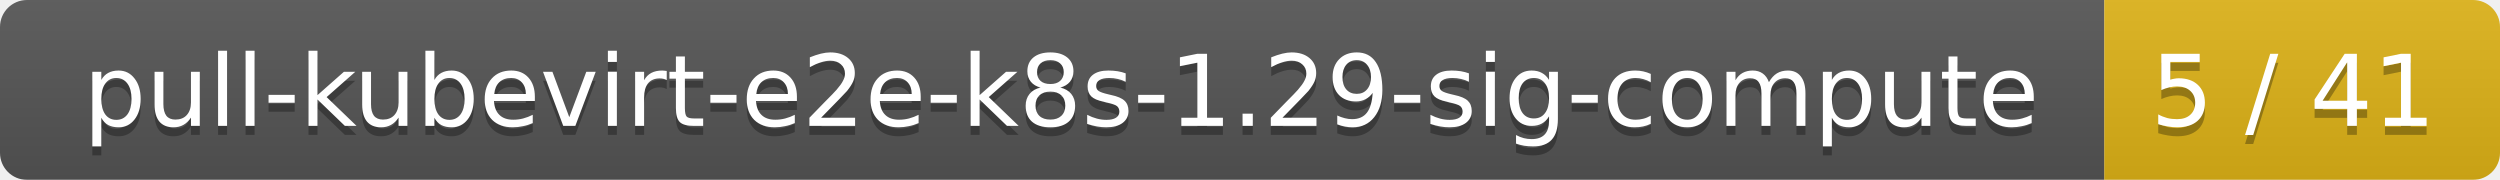
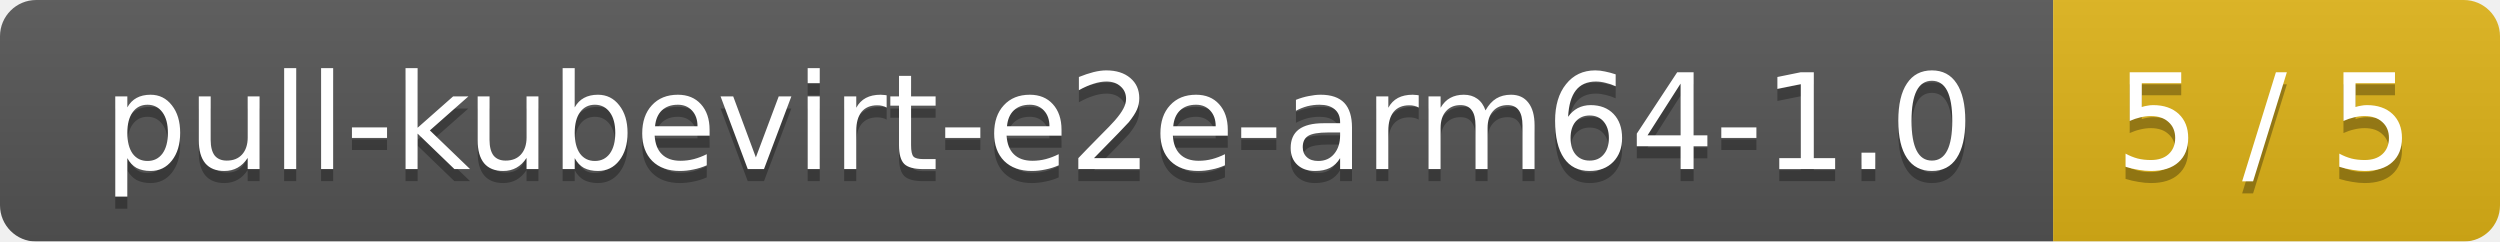
- <svg xmlns="http://www.w3.org/2000/svg" width="278" height="20">
+ <svg xmlns="http://www.w3.org/2000/svg" width="207" height="20">
  <linearGradient id="smooth" x2="0" y2="100%">
    <stop offset="0" stop-color="#bbb" stop-opacity=".1" />
    <stop offset="1" stop-opacity=".1" />
  </linearGradient>
  <mask id="round">
-     <rect width="278" height="20" rx="3" fill="#fff" />
+     <rect width="207" height="20" rx="3" fill="#fff" />
  </mask>
  <g mask="url(#round)">
-     <rect width="234" height="20" fill="#555" />
-     <rect x="234" width="44" height="20" fill="#dfb317" />
-     <rect width="278" height="20" fill="url(#smooth)" />
+     <rect width="170" height="20" fill="#555" />
+     <rect x="170" width="37" height="20" fill="#dfb317" />
+     <rect width="207" height="20" fill="url(#smooth)" />
  </g>
  <g fill="#fff" text-anchor="middle" font-family="DejaVu Sans,Verdana,Geneva,sans-serif" font-size="11">
-     <text x="118" y="15" fill="#010101" fill-opacity=".3">pull-kubevirt-e2e-k8s-1.29-sig-compute</text>
-     <text x="118" y="14">pull-kubevirt-e2e-k8s-1.29-sig-compute</text>
-     <text x="255" y="15" fill="#010101" fill-opacity=".3">5 / 41</text>
-     <text x="255" y="14">5 / 41</text>
+     <text x="86" y="15" fill="#010101" fill-opacity=".3">pull-kubevirt-e2e-arm64-1.0</text>
+     <text x="86" y="14">pull-kubevirt-e2e-arm64-1.0</text>
+     <text x="187.5" y="15" fill="#010101" fill-opacity=".3">5 / 5</text>
+     <text x="187.5" y="14">5 / 5</text>
  </g>
</svg>
